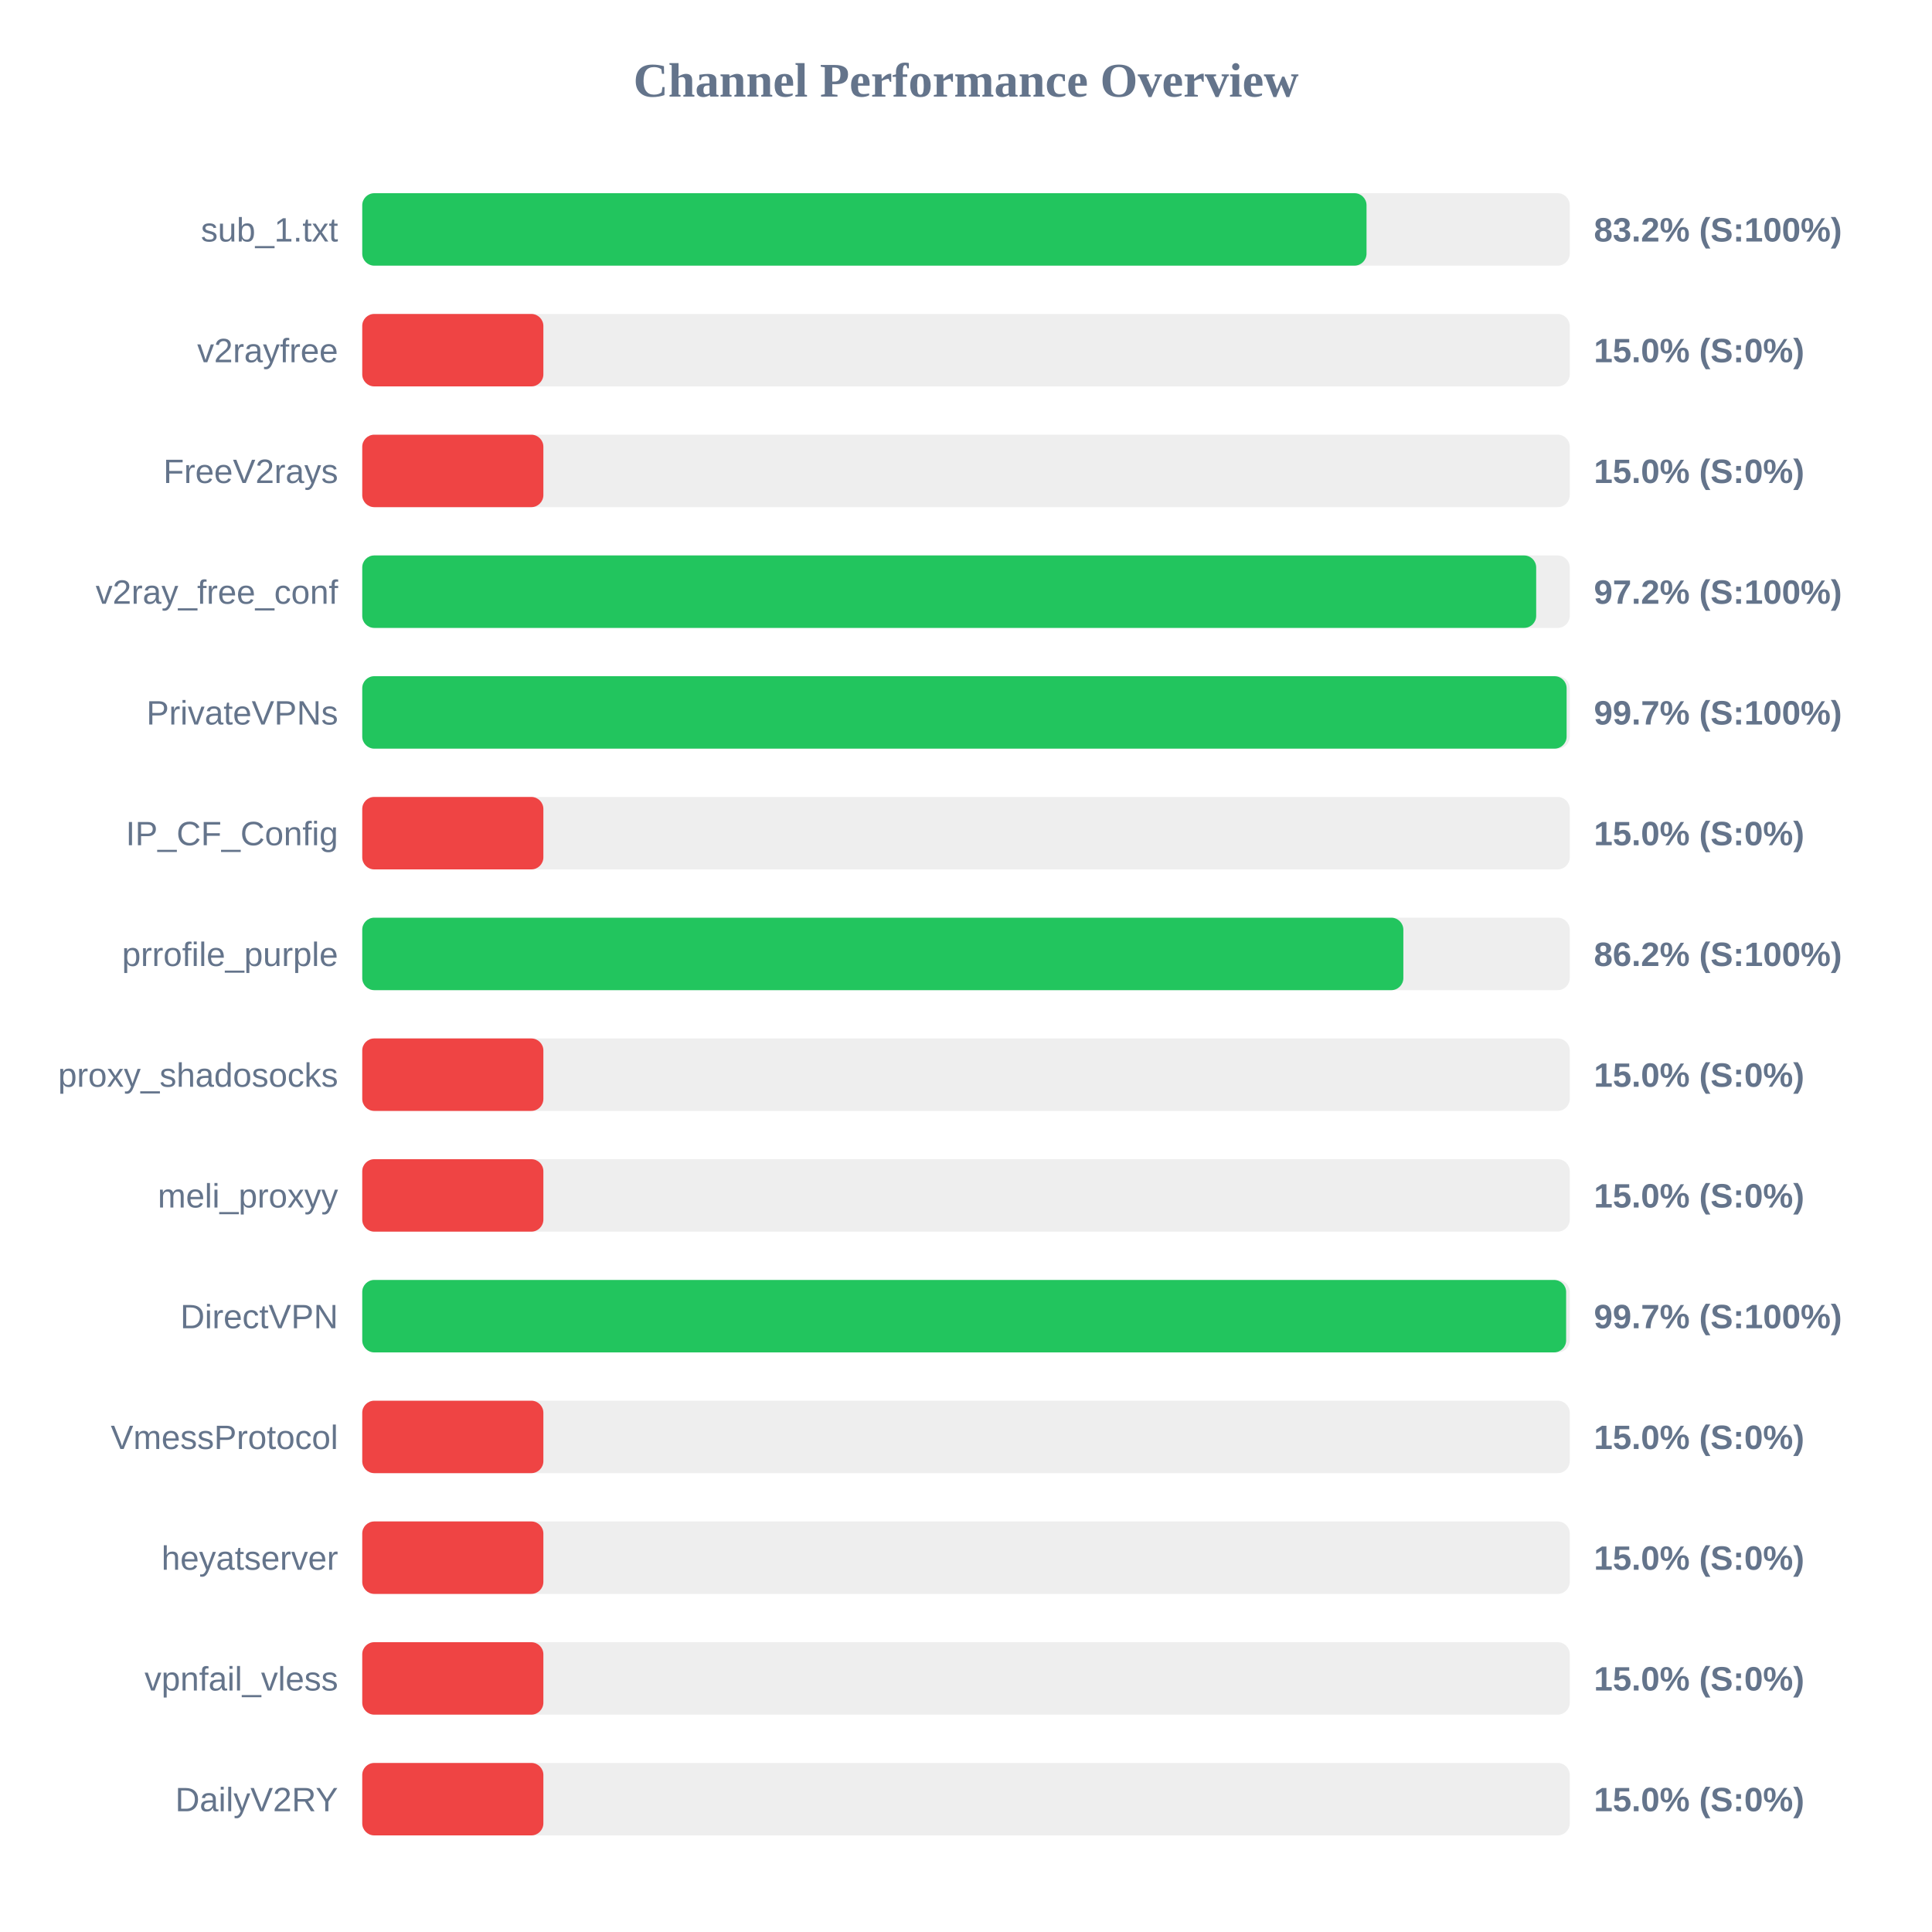
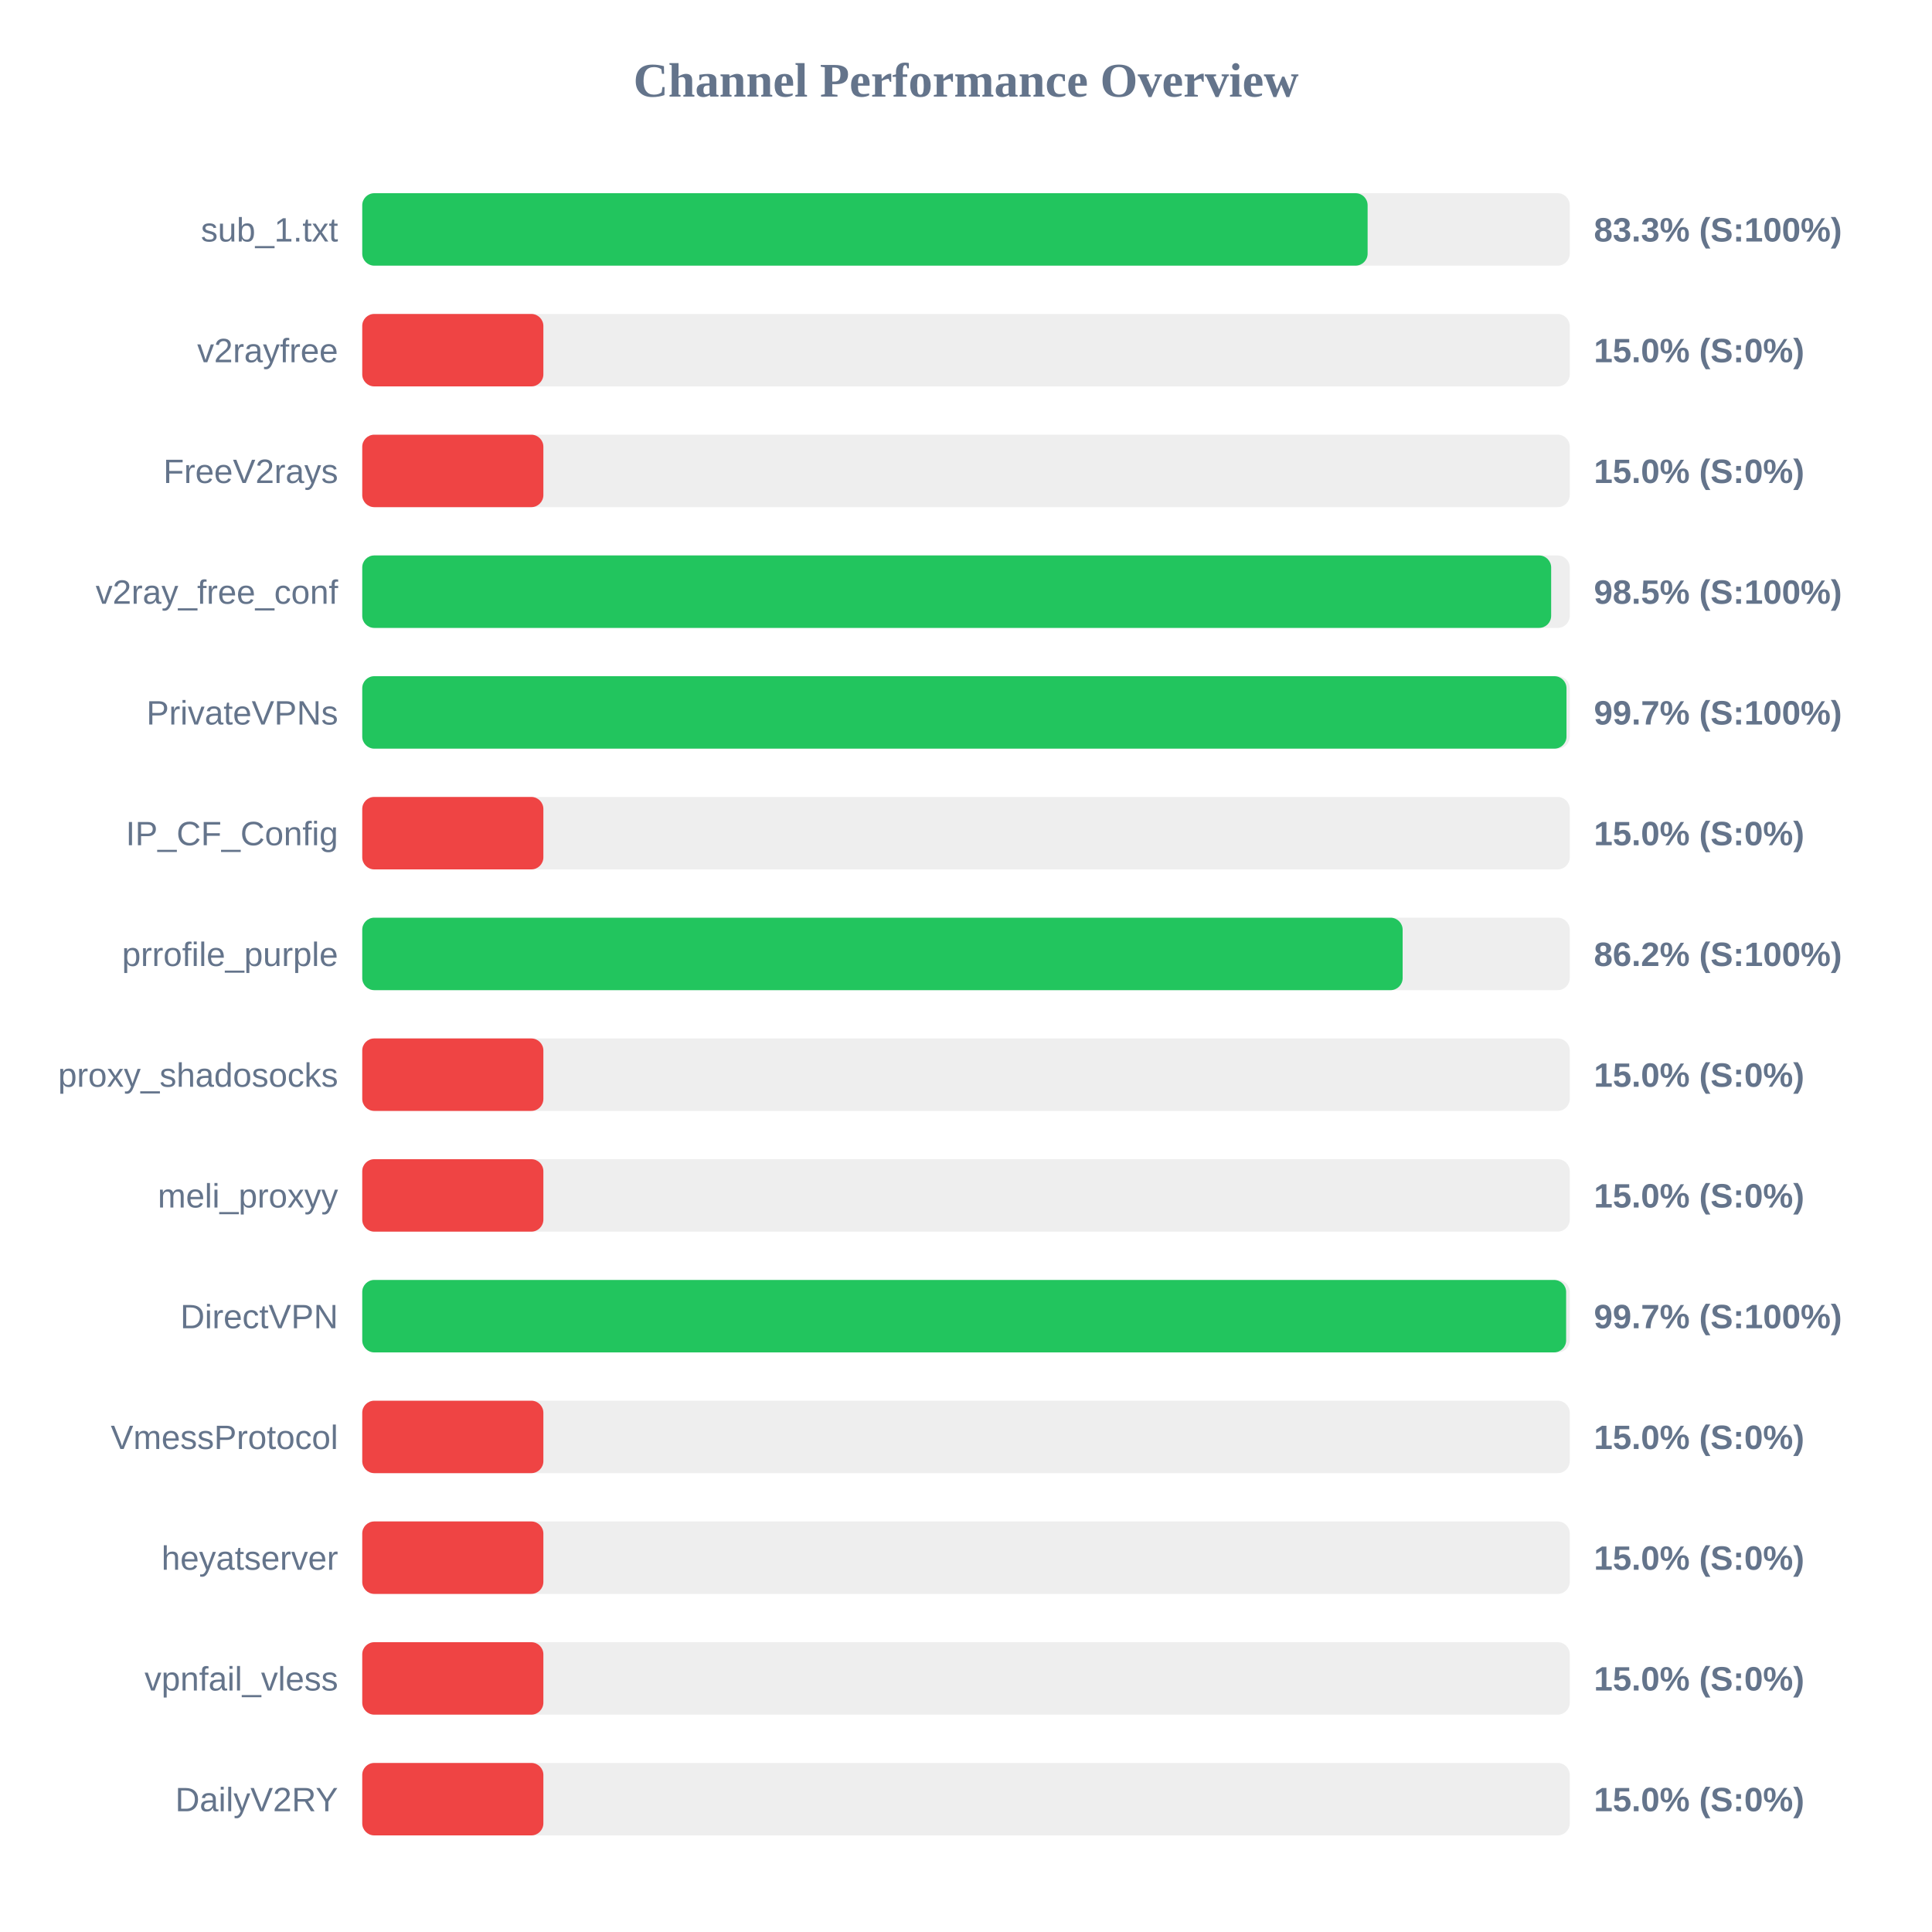
<svg xmlns="http://www.w3.org/2000/svg" width="800" height="800" version="1.1">
  <style>
        .row { font: 14px Arial; fill: #64748b; }
        .score { font: bold 14px Arial; fill: #64748b; }
    </style>
  <text x="400" y="40" text-anchor="middle" font-size="20px" font-weight="bold" fill="#64748b">Channel Performance Overview</text>
  <rect x="150" y="80" width="500" height="30" fill="#eee" rx="5" />
-   <rect x="150" y="80" width="415.85" height="30" fill="#22c55e" rx="5" />
+   <rect x="150" y="80" width="416.3" height="30" fill="#22c55e" rx="5" />
  <text x="140" y="100" text-anchor="end" class="row">sub_1.txt</text>
-   <text x="660" y="100" text-anchor="start" class="score">83.2% (S:100%)</text>
+   <text x="660" y="100" text-anchor="start" class="score">83.3% (S:100%)</text>
  <rect x="150" y="130" width="500" height="30" fill="#eee" rx="5" />
  <rect x="150" y="130" width="75.0" height="30" fill="#ef4444" rx="5" />
  <text x="140" y="150" text-anchor="end" class="row">v2rayfree</text>
  <text x="660" y="150" text-anchor="start" class="score">15.0% (S:0%)</text>
  <rect x="150" y="180" width="500" height="30" fill="#eee" rx="5" />
  <rect x="150" y="180" width="75.0" height="30" fill="#ef4444" rx="5" />
  <text x="140" y="200" text-anchor="end" class="row">FreeV2rays</text>
  <text x="660" y="200" text-anchor="start" class="score">15.0% (S:0%)</text>
  <rect x="150" y="230" width="500" height="30" fill="#eee" rx="5" />
-   <rect x="150" y="230" width="486.1" height="30" fill="#22c55e" rx="5" />
+   <rect x="150" y="230" width="492.3" height="30" fill="#22c55e" rx="5" />
  <text x="140" y="250" text-anchor="end" class="row">v2ray_free_conf</text>
-   <text x="660" y="250" text-anchor="start" class="score">97.2% (S:100%)</text>
+   <text x="660" y="250" text-anchor="start" class="score">98.5% (S:100%)</text>
  <rect x="150" y="280" width="500" height="30" fill="#eee" rx="5" />
-   <rect x="150" y="280" width="498.7" height="30" fill="#22c55e" rx="5" />
+   <rect x="150" y="280" width="498.65" height="30" fill="#22c55e" rx="5" />
  <text x="140" y="300" text-anchor="end" class="row">PrivateVPNs</text>
  <text x="660" y="300" text-anchor="start" class="score">99.7% (S:100%)</text>
  <rect x="150" y="330" width="500" height="30" fill="#eee" rx="5" />
  <rect x="150" y="330" width="75.0" height="30" fill="#ef4444" rx="5" />
  <text x="140" y="350" text-anchor="end" class="row">IP_CF_Config</text>
  <text x="660" y="350" text-anchor="start" class="score">15.0% (S:0%)</text>
  <rect x="150" y="380" width="500" height="30" fill="#eee" rx="5" />
-   <rect x="150" y="380" width="431.1" height="30" fill="#22c55e" rx="5" />
+   <rect x="150" y="380" width="430.8" height="30" fill="#22c55e" rx="5" />
  <text x="140" y="400" text-anchor="end" class="row">prrofile_purple</text>
  <text x="660" y="400" text-anchor="start" class="score">86.2% (S:100%)</text>
  <rect x="150" y="430" width="500" height="30" fill="#eee" rx="5" />
  <rect x="150" y="430" width="75.0" height="30" fill="#ef4444" rx="5" />
  <text x="140" y="450" text-anchor="end" class="row">proxy_shadosocks</text>
  <text x="660" y="450" text-anchor="start" class="score">15.0% (S:0%)</text>
  <rect x="150" y="480" width="500" height="30" fill="#eee" rx="5" />
  <rect x="150" y="480" width="75.0" height="30" fill="#ef4444" rx="5" />
  <text x="140" y="500" text-anchor="end" class="row">meli_proxyy</text>
  <text x="660" y="500" text-anchor="start" class="score">15.0% (S:0%)</text>
  <rect x="150" y="530" width="500" height="30" fill="#eee" rx="5" />
  <rect x="150" y="530" width="498.5" height="30" fill="#22c55e" rx="5" />
  <text x="140" y="550" text-anchor="end" class="row">DirectVPN</text>
  <text x="660" y="550" text-anchor="start" class="score">99.7% (S:100%)</text>
  <rect x="150" y="580" width="500" height="30" fill="#eee" rx="5" />
  <rect x="150" y="580" width="75.0" height="30" fill="#ef4444" rx="5" />
  <text x="140" y="600" text-anchor="end" class="row">VmessProtocol</text>
  <text x="660" y="600" text-anchor="start" class="score">15.0% (S:0%)</text>
  <rect x="150" y="630" width="500" height="30" fill="#eee" rx="5" />
  <rect x="150" y="630" width="75.0" height="30" fill="#ef4444" rx="5" />
  <text x="140" y="650" text-anchor="end" class="row">heyatserver</text>
  <text x="660" y="650" text-anchor="start" class="score">15.0% (S:0%)</text>
  <rect x="150" y="680" width="500" height="30" fill="#eee" rx="5" />
  <rect x="150" y="680" width="75.0" height="30" fill="#ef4444" rx="5" />
  <text x="140" y="700" text-anchor="end" class="row">vpnfail_vless</text>
  <text x="660" y="700" text-anchor="start" class="score">15.0% (S:0%)</text>
  <rect x="150" y="730" width="500" height="30" fill="#eee" rx="5" />
  <rect x="150" y="730" width="75.0" height="30" fill="#ef4444" rx="5" />
  <text x="140" y="750" text-anchor="end" class="row">DailyV2RY</text>
  <text x="660" y="750" text-anchor="start" class="score">15.0% (S:0%)</text>
</svg>
